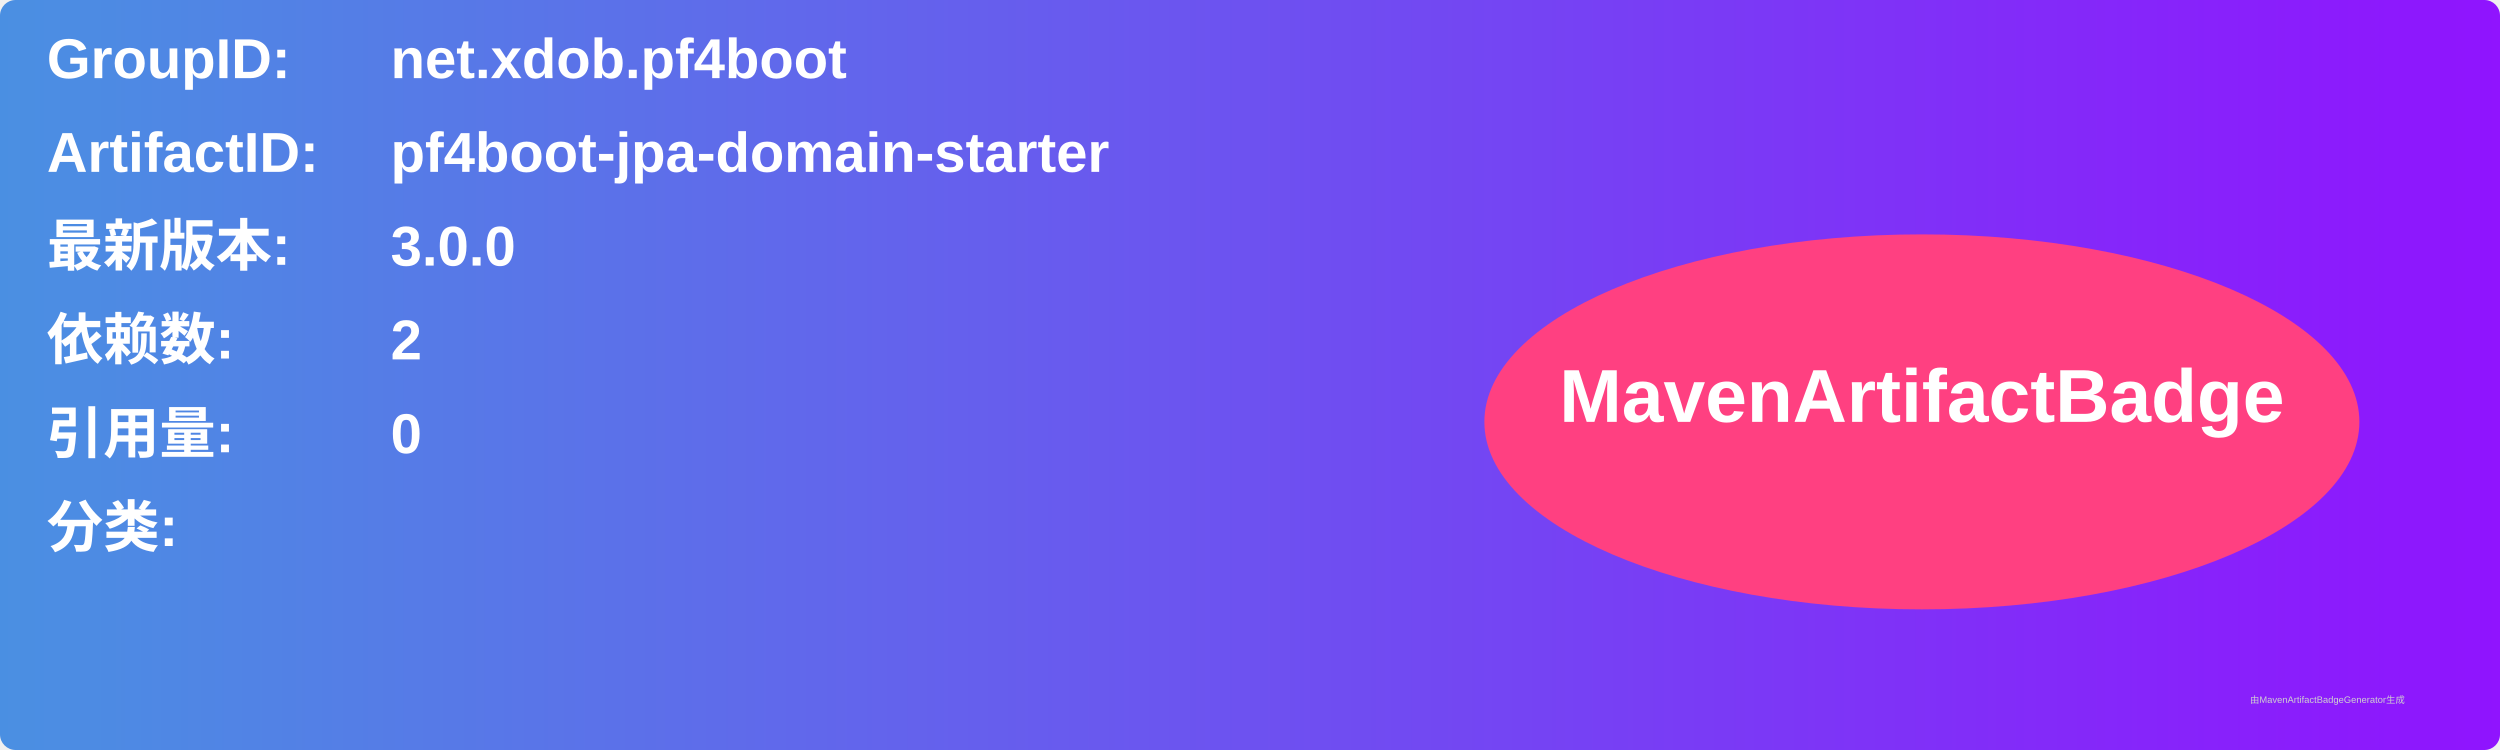
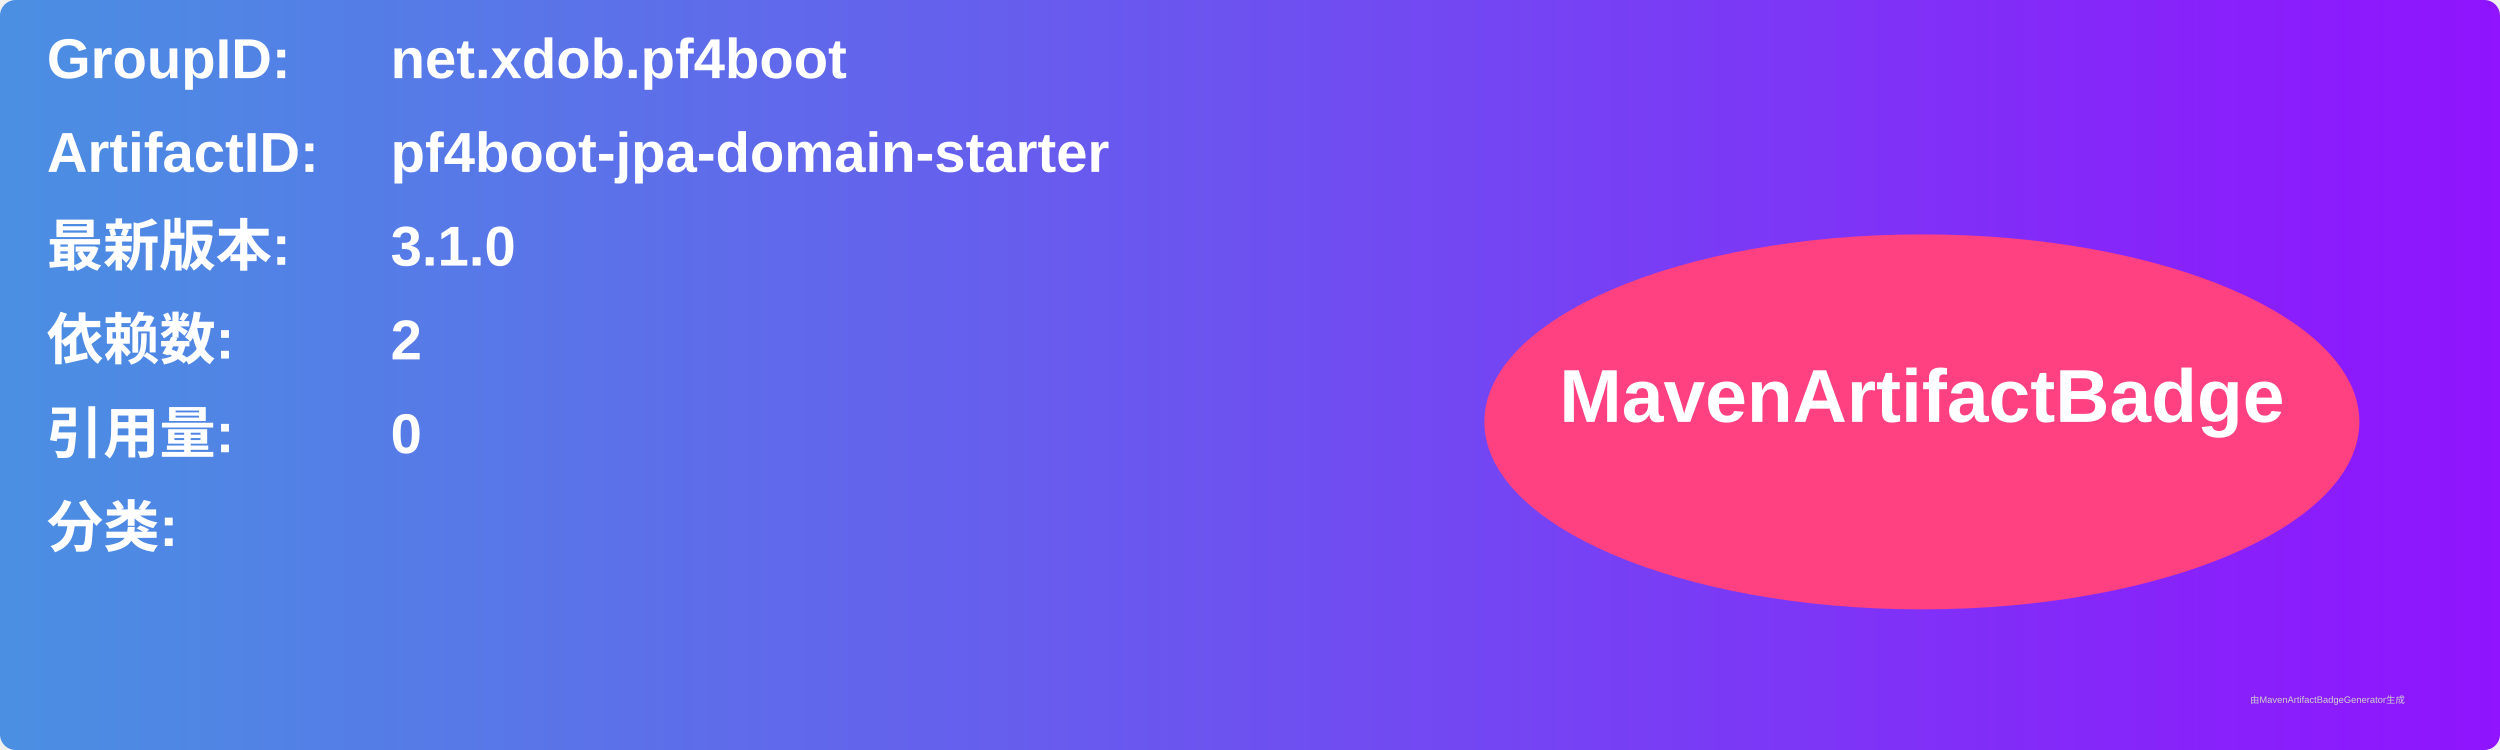
<svg xmlns="http://www.w3.org/2000/svg" width="800" height="240" viewBox="0 0 800 240">
  <linearGradient id="grad" x1="0%" y1="0%" x2="100%" y2="0%">
    <stop offset="0%" stop-color="#4a90e2" />
    <stop offset="100%" stop-color="#9013fe" />
  </linearGradient>
  <rect width="100%" height="100%" rx="5" ry="5" fill="url(#grad)" />
  <g transform="translate(15, 15)">
    <text x="0" y="10" font-family="Arial" font-size="18" fill="white" font-weight="bold" width="260">GroupID:</text>
    <text x="110" y="10" font-family="Arial" font-size="18" fill="white" font-weight="bold" width="460">net.xdob.pf4boot</text>
    <text x="0" y="40" font-family="Arial" font-size="18" fill="white" font-weight="bold" width="260">ArtifactID:</text>
    <text x="110" y="40" font-family="Arial" font-size="18" fill="white" font-weight="bold" width="460">pf4boot-jpa-domain-starter</text>
    <text x="0" y="70" font-family="Arial" font-size="18" fill="white" font-weight="bold">最新版本:</text>
    <text x="110" y="70" font-family="Arial" font-size="18" fill="white" font-weight="bold">
-       <tspan font-weight="bold">3.0.0</tspan>
+       <tspan font-weight="bold">3.1.0</tspan>
    </text>
    <text x="0" y="100" font-family="Arial" font-size="18" fill="white" font-weight="bold">依赖数: </text>
    <text x="110" y="100" font-family="Arial" font-size="18" fill="white">
      <tspan font-weight="bold">2</tspan>
    </text>
    <text x="0" y="130" font-family="Arial" font-size="18" fill="white" font-weight="bold">引用量: </text>
    <text x="110" y="130" font-family="Arial" font-size="18" fill="white">
      <tspan font-weight="bold">0</tspan>
    </text>
    <text x="0" y="160" font-family="Arial" font-size="18" fill="white" font-weight="bold">分类:</text>
    <text x="10" y="190" font-family="Arial" font-size="10" fill="white">
      <tspan font-weight="bold" />
    </text>
    <ellipse cx="600" cy="120" rx="140" ry="60" fill="#ff4081" />
    <text x="600" y="120" text-anchor="middle" font-family="Arial" font-size="24" fill="white" font-weight="bold">MavenArtifactBadge</text>
  </g>
  <text x="720" y="225" font-family="Arial" font-size="3" fill="#d0d0d0">由MavenArtifactBadgeGenerator生成</text>
</svg>
